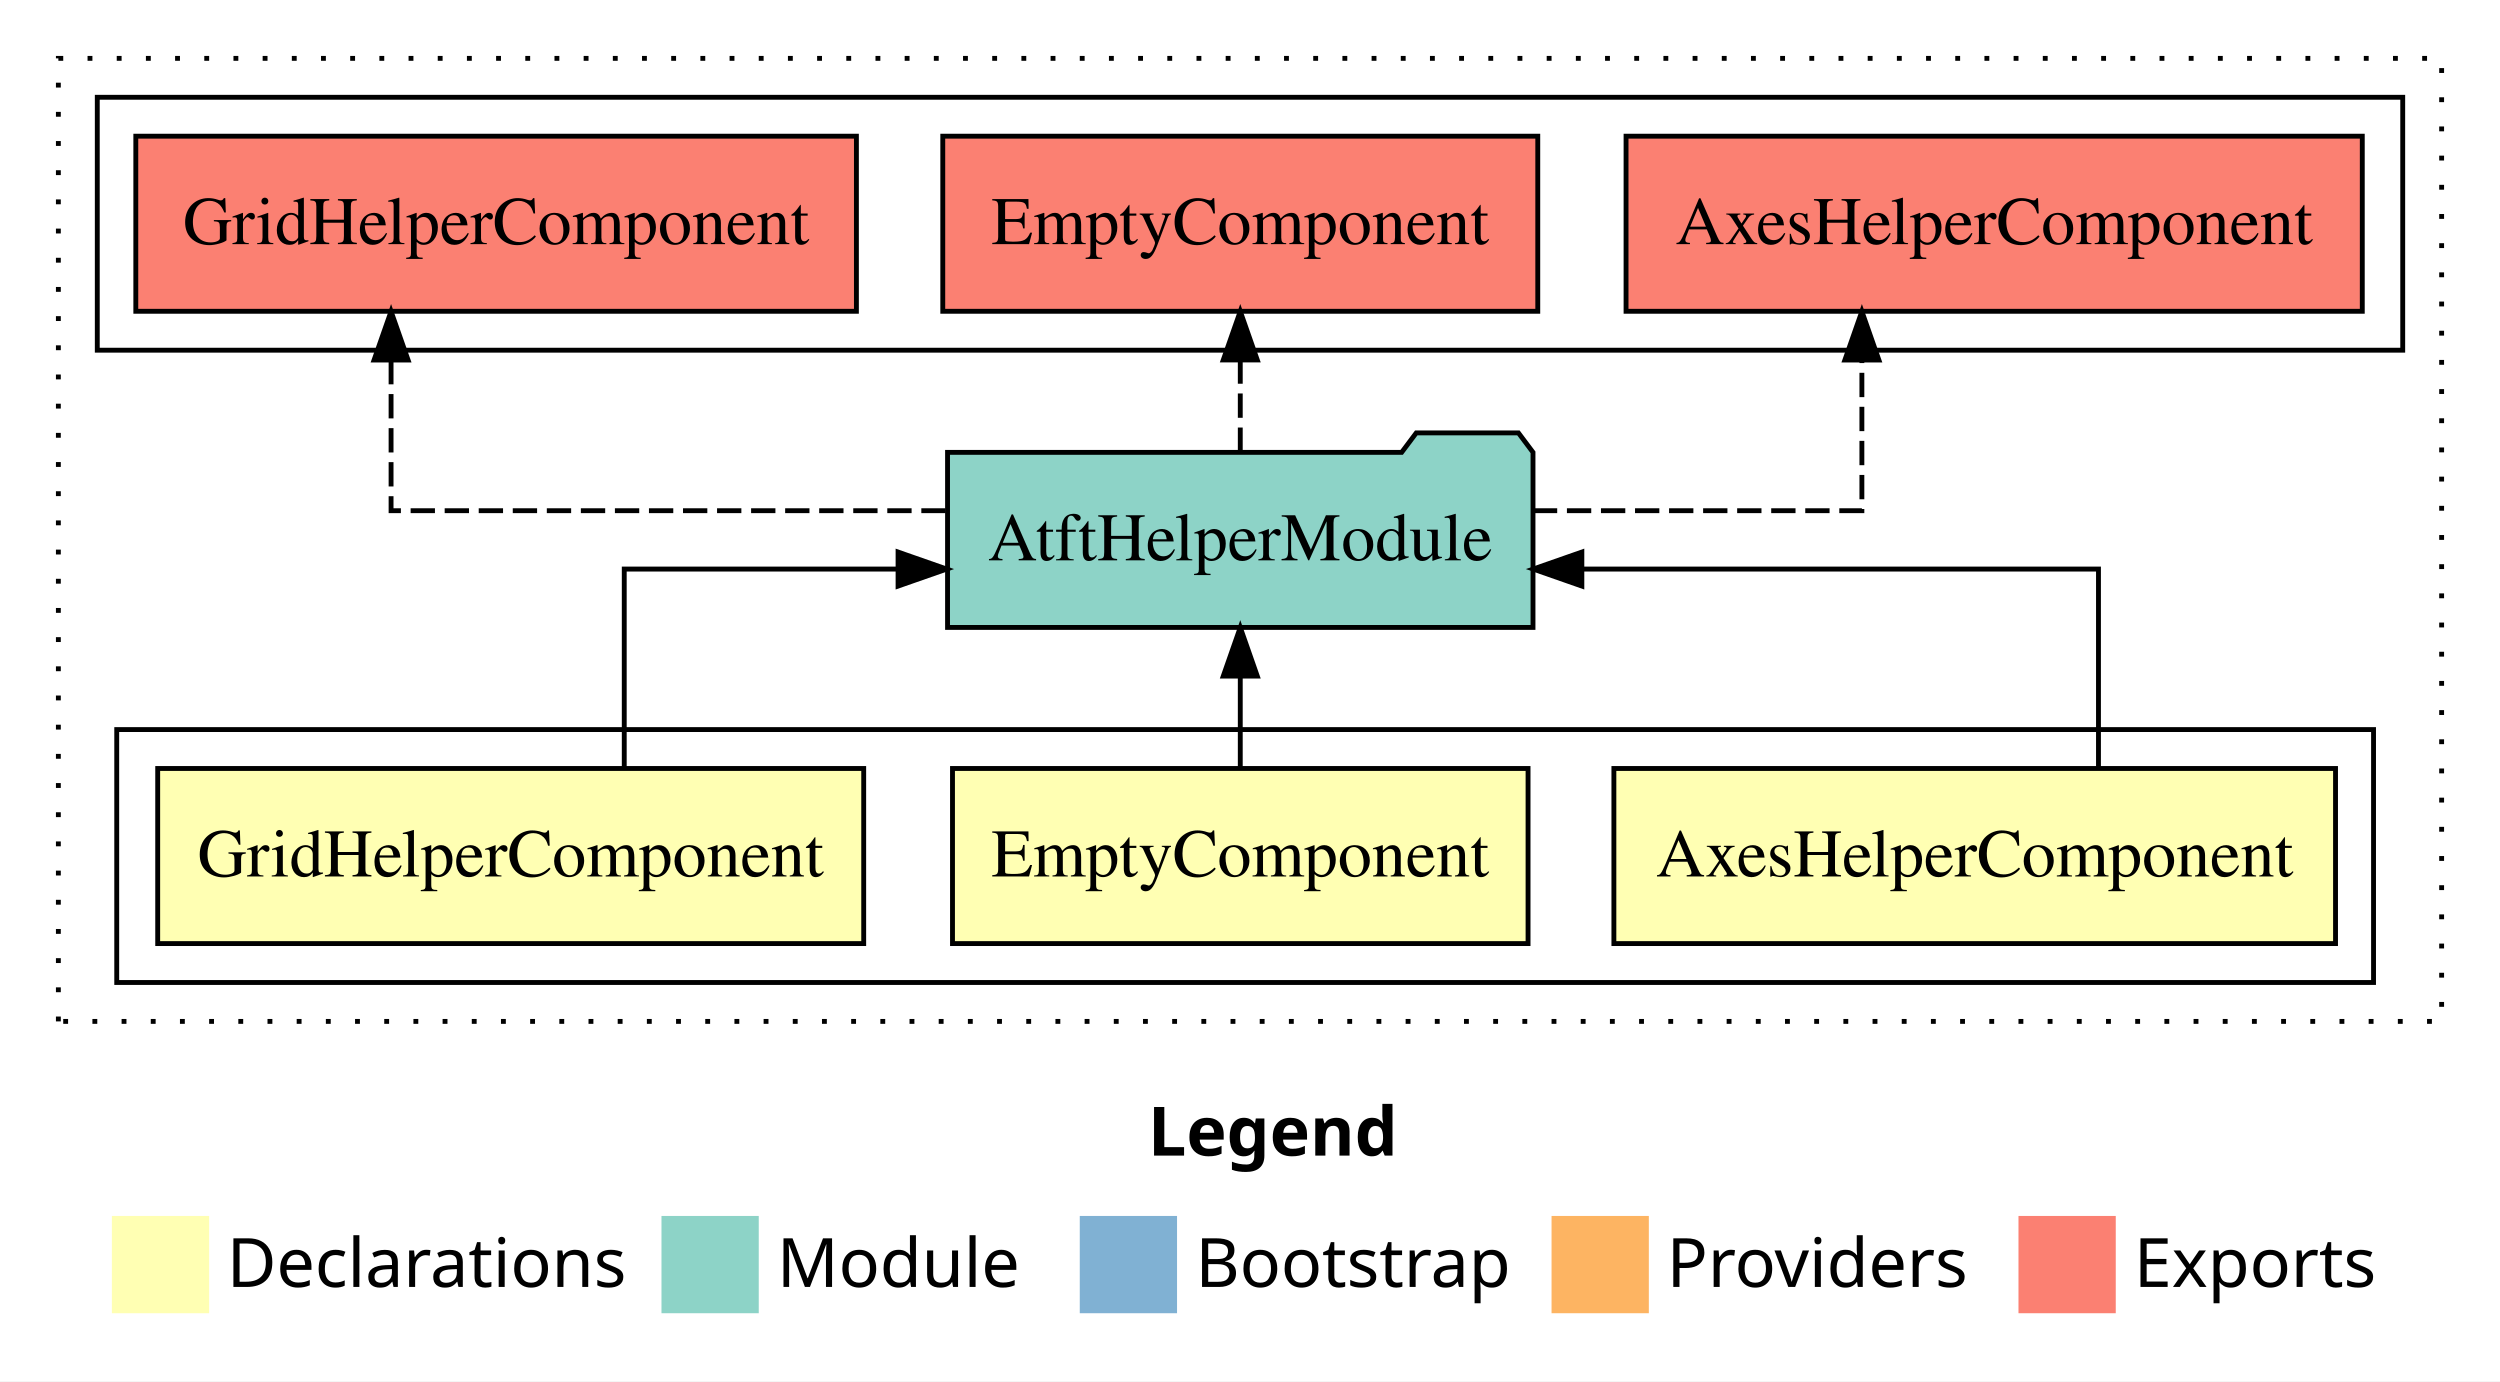
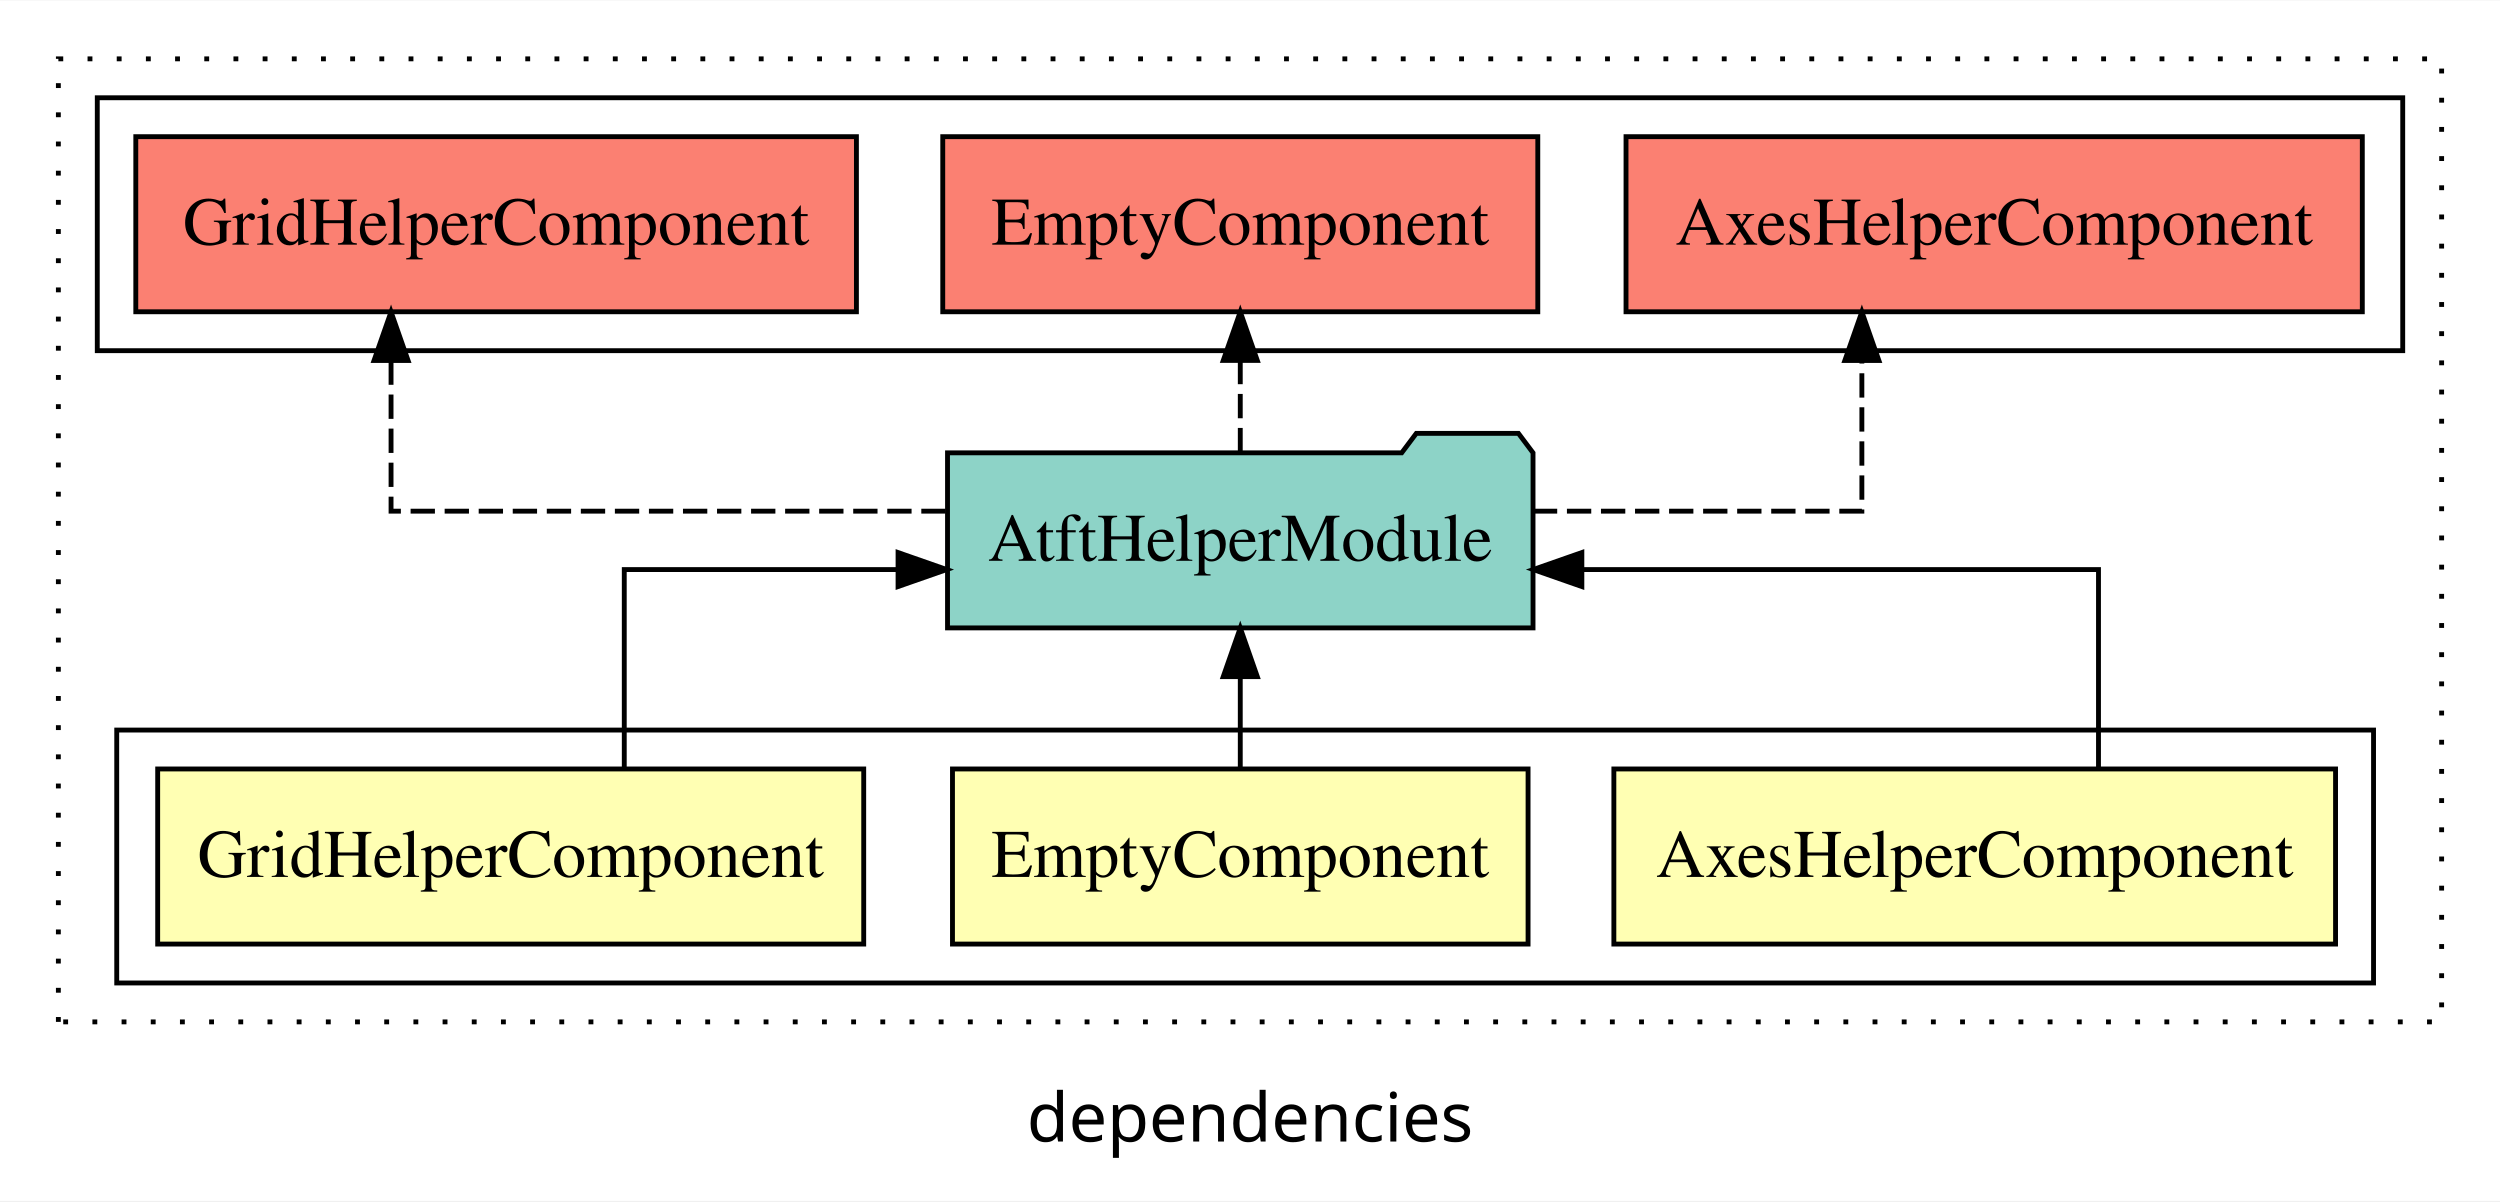
- <svg xmlns="http://www.w3.org/2000/svg" width="514pt" height="284pt" viewBox="0.00 0.00 514.00 284.00">
-   <g id="graph0" class="graph" transform="scale(1 1) rotate(0) translate(4 280)">
-     <polygon fill="#ffffff" stroke="transparent" points="-4,4 -4,-280 510,-280 510,4 -4,4" />
-     <text text-anchor="start" x="232.009" y="-42.4" font-family="sans-serif" font-weight="bold" font-size="14.00" fill="#000000">Legend</text>
-     <polygon fill="#ffffb3" stroke="transparent" points="19,-10 19,-30 39,-30 39,-10 19,-10" />
-     <text text-anchor="start" x="42.629" y="-15.4" font-family="sans-serif" font-size="14.00" fill="#000000">  Declarations</text>
-     <polygon fill="#8dd3c7" stroke="transparent" points="132,-10 132,-30 152,-30 152,-10 132,-10" />
-     <text text-anchor="start" x="155.725" y="-15.4" font-family="sans-serif" font-size="14.00" fill="#000000">  Module</text>
-     <polygon fill="#80b1d3" stroke="transparent" points="218,-10 218,-30 238,-30 238,-10 218,-10" />
-     <text text-anchor="start" x="241.781" y="-15.4" font-family="sans-serif" font-size="14.00" fill="#000000">  Bootstrap</text>
-     <polygon fill="#fdb462" stroke="transparent" points="315,-10 315,-30 335,-30 335,-10 315,-10" />
-     <text text-anchor="start" x="338.673" y="-15.4" font-family="sans-serif" font-size="14.00" fill="#000000">  Providers</text>
-     <polygon fill="#fb8072" stroke="transparent" points="411,-10 411,-30 431,-30 431,-10 411,-10" />
-     <text text-anchor="start" x="434.726" y="-15.4" font-family="sans-serif" font-size="14.00" fill="#000000">  Exports</text>
+ <svg xmlns="http://www.w3.org/2000/svg" width="514pt" height="247pt" viewBox="0.00 0.00 514.00 246.80">
+   <g id="graph0" class="graph" transform="scale(1 1) rotate(0) translate(4 242.8)">
+     <polygon fill="white" stroke="transparent" points="-4,4 -4,-242.8 510,-242.8 510,4 -4,4" />
+     <text text-anchor="middle" x="253" y="-8.2" font-family="sans-serif" font-size="14.00">dependencies</text>
    <g id="clust1" class="cluster">
-       <polygon fill="none" stroke="#000000" stroke-dasharray="1,5" points="8,-70 8,-268 498,-268 498,-70 8,-70" />
+       <polygon fill="none" stroke="black" stroke-dasharray="1,5" points="8,-32.8 8,-230.8 498,-230.8 498,-32.8 8,-32.8" />
+     </g>
+     <g id="clust7" class="cluster">
+       <polygon fill="none" stroke="black" points="16,-170.8 16,-222.8 490,-222.8 490,-170.8 16,-170.8" />
    </g>
    <g id="clust2" class="cluster">
-       <polygon fill="none" stroke="#000000" points="20,-78 20,-130 484,-130 484,-78 20,-78" />
-     </g>
-     <g id="clust7" class="cluster">
-       <polygon fill="none" stroke="#000000" points="16,-208 16,-260 490,-260 490,-208 16,-208" />
+       <polygon fill="none" stroke="black" points="20,-40.8 20,-92.8 484,-92.8 484,-40.8 20,-40.8" />
    </g>
    <g id="node1" class="node">
-       <polygon fill="#ffffb3" stroke="#000000" points="476.185,-122 327.815,-122 327.815,-86 476.185,-86 476.185,-122" />
-       <text text-anchor="middle" x="402" y="-99.8" font-family="Times,serif" font-size="14.00" fill="#000000">AxesHelperComponent</text>
+       <polygon fill="#ffffb3" stroke="black" points="476.19,-84.8 327.81,-84.8 327.81,-48.8 476.19,-48.8 476.19,-84.8" />
+       <text text-anchor="middle" x="402" y="-62.6" font-family="Times,serif" font-size="14.00">AxesHelperComponent</text>
    </g>
    <g id="node4" class="node">
-       <polygon fill="#8dd3c7" stroke="#000000" points="311.185,-187 308.185,-191 287.185,-191 284.185,-187 190.815,-187 190.815,-151 311.185,-151 311.185,-187" />
-       <text text-anchor="middle" x="251" y="-164.8" font-family="Times,serif" font-size="14.00" fill="#000000">AtftHelperModule</text>
+       <polygon fill="#8dd3c7" stroke="black" points="311.19,-149.8 308.19,-153.8 287.19,-153.8 284.19,-149.8 190.81,-149.8 190.81,-113.8 311.19,-113.8 311.19,-149.8" />
+       <text text-anchor="middle" x="251" y="-127.6" font-family="Times,serif" font-size="14.00">AtftHelperModule</text>
    </g>
    <g id="edge1" class="edge">
-       <path fill="none" stroke="#000000" d="M427.447,-122.022C427.447,-139.373 427.447,-163 427.447,-163 427.447,-163 321.23,-163 321.23,-163" />
-       <polygon fill="#000000" stroke="#000000" points="321.23,-159.5 311.23,-163 321.23,-166.5 321.23,-159.5" />
+       <path fill="none" stroke="black" d="M427.45,-84.82C427.45,-102.17 427.45,-125.8 427.45,-125.8 427.45,-125.8 321.23,-125.8 321.23,-125.8" />
+       <polygon fill="black" stroke="black" points="321.23,-122.3 311.23,-125.8 321.23,-129.3 321.23,-122.3" />
    </g>
    <g id="node2" class="node">
-       <polygon fill="#ffffb3" stroke="#000000" points="310.167,-122 191.833,-122 191.833,-86 310.167,-86 310.167,-122" />
-       <text text-anchor="middle" x="251" y="-99.8" font-family="Times,serif" font-size="14.00" fill="#000000">EmptyComponent</text>
+       <polygon fill="#ffffb3" stroke="black" points="310.17,-84.8 191.83,-84.8 191.83,-48.8 310.17,-48.8 310.17,-84.8" />
+       <text text-anchor="middle" x="251" y="-62.6" font-family="Times,serif" font-size="14.00">EmptyComponent</text>
    </g>
    <g id="edge2" class="edge">
-       <path fill="none" stroke="#000000" d="M251,-122.106C251,-122.106 251,-140.991 251,-140.991" />
-       <polygon fill="#000000" stroke="#000000" points="247.5,-140.991 251,-150.991 254.5,-140.991 247.5,-140.991" />
+       <path fill="none" stroke="black" d="M251,-84.91C251,-84.91 251,-103.79 251,-103.79" />
+       <polygon fill="black" stroke="black" points="247.5,-103.79 251,-113.79 254.5,-103.79 247.5,-103.79" />
    </g>
    <g id="node3" class="node">
-       <polygon fill="#ffffb3" stroke="#000000" points="173.577,-122 28.423,-122 28.423,-86 173.577,-86 173.577,-122" />
-       <text text-anchor="middle" x="101" y="-99.8" font-family="Times,serif" font-size="14.00" fill="#000000">GridHelperComponent</text>
+       <polygon fill="#ffffb3" stroke="black" points="173.58,-84.8 28.42,-84.8 28.42,-48.8 173.58,-48.8 173.58,-84.8" />
+       <text text-anchor="middle" x="101" y="-62.6" font-family="Times,serif" font-size="14.00">GridHelperComponent</text>
    </g>
    <g id="edge3" class="edge">
-       <path fill="none" stroke="#000000" d="M124.346,-122.022C124.346,-139.373 124.346,-163 124.346,-163 124.346,-163 180.641,-163 180.641,-163" />
-       <polygon fill="#000000" stroke="#000000" points="180.641,-166.5 190.641,-163 180.641,-159.5 180.641,-166.5" />
+       <path fill="none" stroke="black" d="M124.35,-84.82C124.35,-102.17 124.35,-125.8 124.35,-125.8 124.35,-125.8 180.64,-125.8 180.64,-125.8" />
+       <polygon fill="black" stroke="black" points="180.64,-129.3 190.64,-125.8 180.64,-122.3 180.64,-129.3" />
    </g>
    <g id="node5" class="node">
-       <polygon fill="#fb8072" stroke="#000000" points="481.685,-252 330.315,-252 330.315,-216 481.685,-216 481.685,-252" />
-       <text text-anchor="middle" x="406" y="-229.8" font-family="Times,serif" font-size="14.00" fill="#000000">AxesHelperComponent </text>
+       <polygon fill="#fb8072" stroke="black" points="481.69,-214.8 330.31,-214.8 330.31,-178.8 481.69,-178.8 481.69,-214.8" />
+       <text text-anchor="middle" x="406" y="-192.6" font-family="Times,serif" font-size="14.00">AxesHelperComponent </text>
    </g>
    <g id="edge4" class="edge">
-       <path fill="none" stroke="#000000" stroke-dasharray="5,2" d="M311.159,-175C344.307,-175 378.803,-175 378.803,-175 378.803,-175 378.803,-205.977 378.803,-205.977" />
-       <polygon fill="#000000" stroke="#000000" points="375.303,-205.977 378.803,-215.977 382.303,-205.977 375.303,-205.977" />
+       <path fill="none" stroke="black" stroke-dasharray="5,2" d="M311.16,-137.8C344.31,-137.8 378.8,-137.8 378.8,-137.8 378.8,-137.8 378.8,-168.78 378.8,-168.78" />
+       <polygon fill="black" stroke="black" points="375.3,-168.78 378.8,-178.78 382.3,-168.78 375.3,-168.78" />
    </g>
    <g id="node6" class="node">
-       <polygon fill="#fb8072" stroke="#000000" points="312.166,-252 189.834,-252 189.834,-216 312.166,-216 312.166,-252" />
-       <text text-anchor="middle" x="251" y="-229.8" font-family="Times,serif" font-size="14.00" fill="#000000">EmptyComponent </text>
+       <polygon fill="#fb8072" stroke="black" points="312.17,-214.8 189.83,-214.8 189.83,-178.8 312.17,-178.8 312.17,-214.8" />
+       <text text-anchor="middle" x="251" y="-192.6" font-family="Times,serif" font-size="14.00">EmptyComponent </text>
    </g>
    <g id="edge5" class="edge">
-       <path fill="none" stroke="#000000" stroke-dasharray="5,2" d="M251,-187.106C251,-187.106 251,-205.991 251,-205.991" />
-       <polygon fill="#000000" stroke="#000000" points="247.5,-205.991 251,-215.991 254.5,-205.991 247.5,-205.991" />
+       <path fill="none" stroke="black" stroke-dasharray="5,2" d="M251,-149.91C251,-149.91 251,-168.79 251,-168.79" />
+       <polygon fill="black" stroke="black" points="247.5,-168.79 251,-178.79 254.5,-168.79 247.5,-168.79" />
    </g>
    <g id="node7" class="node">
-       <polygon fill="#fb8072" stroke="#000000" points="172.078,-252 23.922,-252 23.922,-216 172.078,-216 172.078,-252" />
-       <text text-anchor="middle" x="98" y="-229.8" font-family="Times,serif" font-size="14.00" fill="#000000">GridHelperComponent </text>
+       <polygon fill="#fb8072" stroke="black" points="172.08,-214.8 23.92,-214.8 23.92,-178.8 172.08,-178.8 172.08,-214.8" />
+       <text text-anchor="middle" x="98" y="-192.6" font-family="Times,serif" font-size="14.00">GridHelperComponent </text>
    </g>
    <g id="edge6" class="edge">
-       <path fill="none" stroke="#000000" stroke-dasharray="5,2" d="M190.425,-175C139.997,-175 76.404,-175 76.404,-175 76.404,-175 76.404,-205.977 76.404,-205.977" />
-       <polygon fill="#000000" stroke="#000000" points="72.904,-205.977 76.404,-215.977 79.904,-205.977 72.904,-205.977" />
+       <path fill="none" stroke="black" stroke-dasharray="5,2" d="M190.42,-137.8C140,-137.8 76.4,-137.8 76.4,-137.8 76.4,-137.8 76.4,-168.78 76.4,-168.78" />
+       <polygon fill="black" stroke="black" points="72.9,-168.78 76.4,-178.78 79.9,-168.78 72.9,-168.78" />
    </g>
  </g>
</svg>
